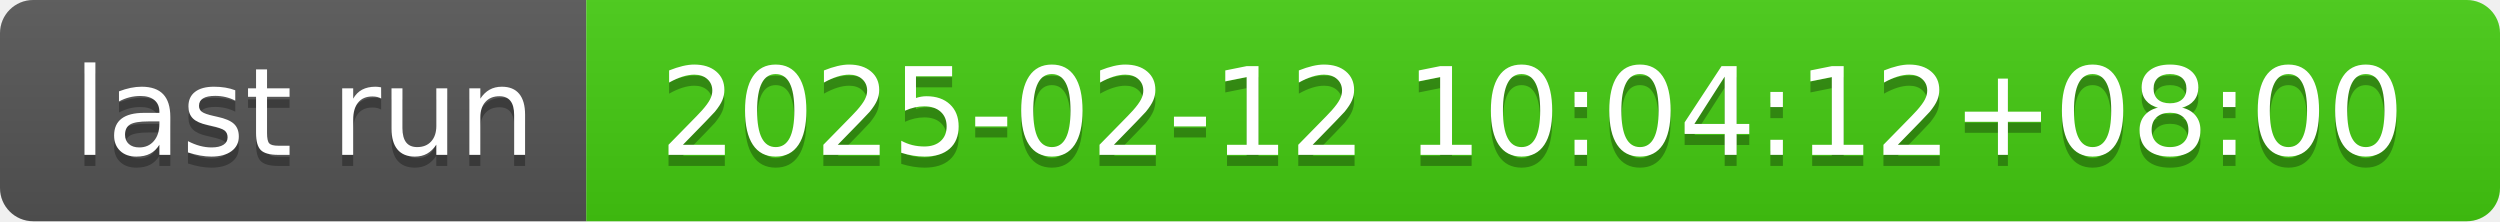
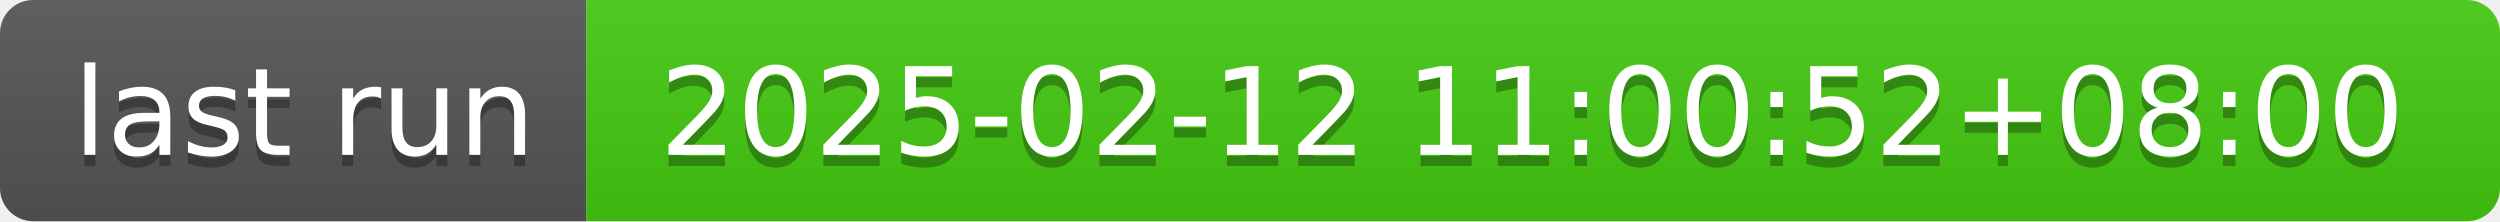
- <svg xmlns="http://www.w3.org/2000/svg" width="226" height="20" role="img" aria-label="last run: 2025-02-12 10:04:12+08:00">
+ <svg xmlns="http://www.w3.org/2000/svg" width="226" height="20" role="img" aria-label="last run: 2025-02-12 11:00:52+08:00">
  <linearGradient id="s" x2="0" y2="100%">
    <stop offset="0" stop-color="#bbb" stop-opacity=".1" />
    <stop offset="1" stop-opacity=".1" />
  </linearGradient>
  <clipPath id="r">
    <rect width="226" height="20" rx="3" fill="#fff" />
  </clipPath>
  <g clip-path="url(#r)">
    <rect width="53" height="20" fill="#555" />
    <rect x="53" width="173" height="20" fill="#4c1" />
    <rect width="226" height="20" fill="url(#s)" />
  </g>
  <g fill="#fff" text-anchor="middle" font-family="Verdana,Geneva,DejaVu Sans,sans-serif" text-rendering="geometricPrecision" font-size="110">
    <text aria-hidden="true" x="275" y="150" fill="#010101" fill-opacity=".3" transform="scale(.1)" textLength="430">last run</text>
    <text x="275" y="140" transform="scale(.1)" fill="#fff" textLength="430">last run</text>
-     <text aria-hidden="true" x="1385" y="150" fill="#010101" fill-opacity=".3" transform="scale(.1)" textLength="1630">2025-02-12 10:04:12+08:00</text>
-     <text x="1385" y="140" transform="scale(.1)" fill="#fff" textLength="1630">2025-02-12 10:04:12+08:00</text>
+     <text aria-hidden="true" x="1385" y="150" fill="#010101" fill-opacity=".3" transform="scale(.1)" textLength="1630">2025-02-12 11:00:52+08:00</text>
+     <text x="1385" y="140" transform="scale(.1)" fill="#fff" textLength="1630">2025-02-12 11:00:52+08:00</text>
  </g>
</svg>
